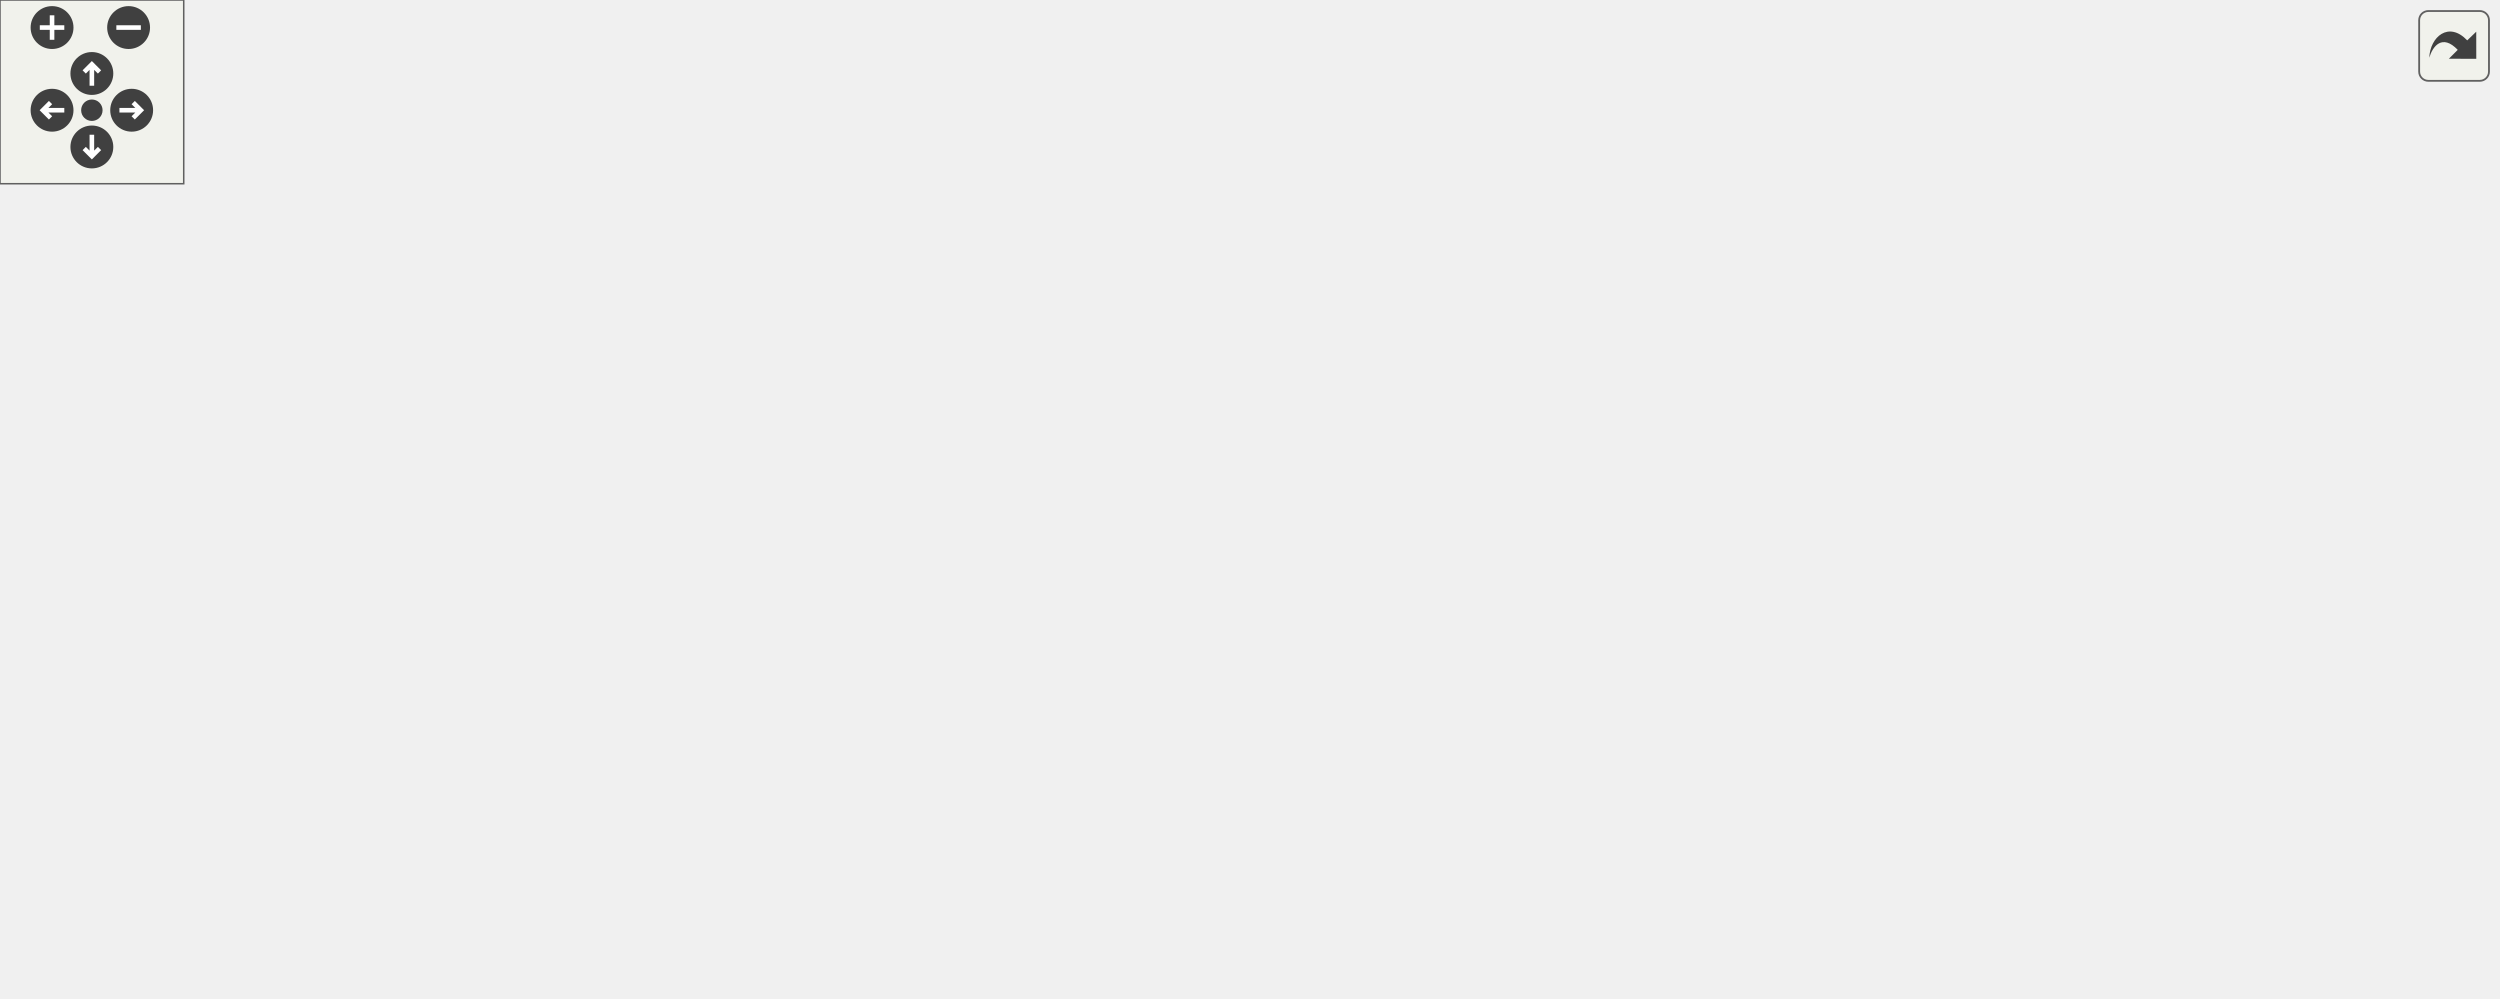
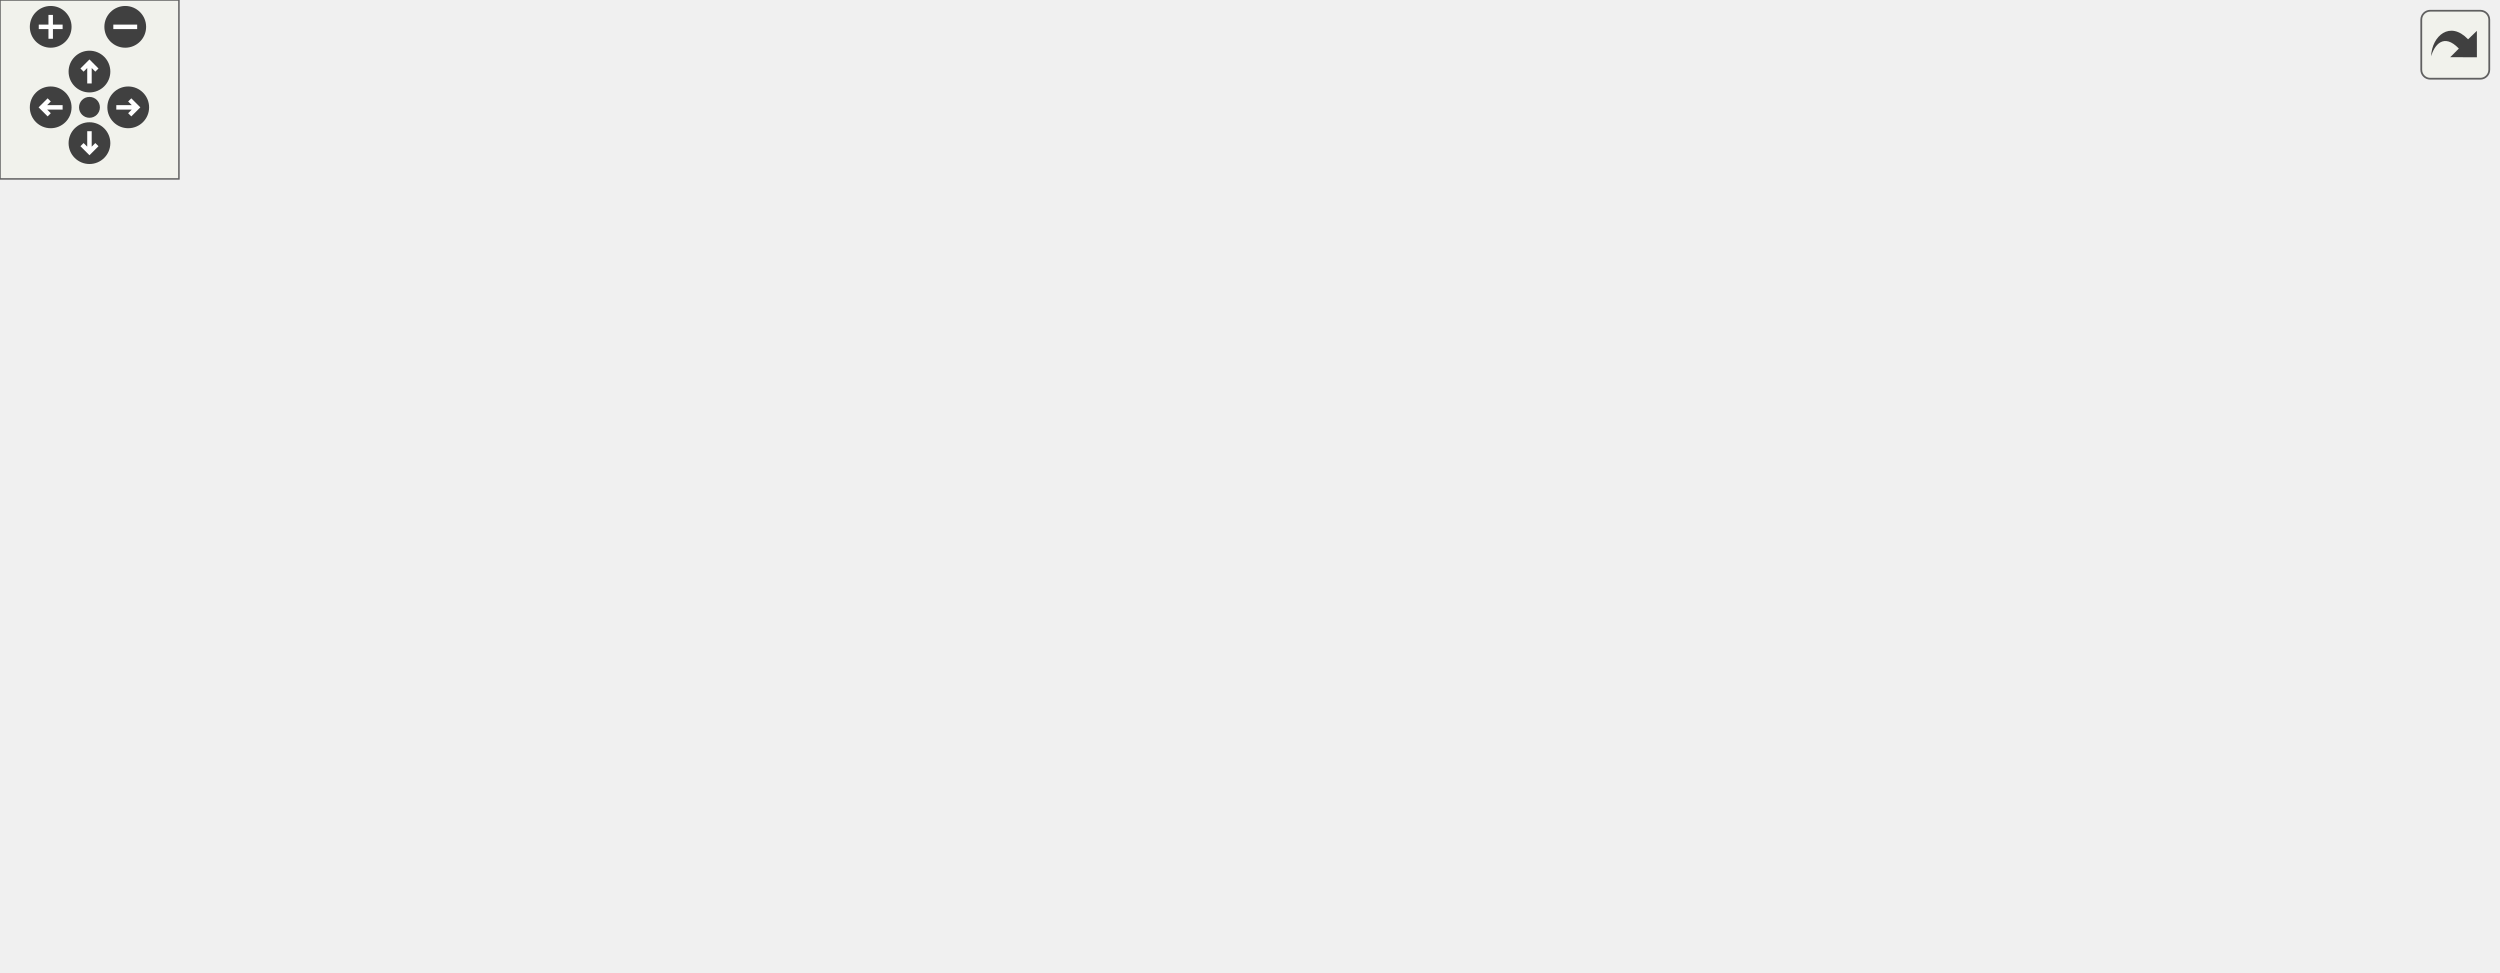
<svg xmlns="http://www.w3.org/2000/svg" xmlns:xlink="http://www.w3.org/1999/xlink" id="main" version="1.1" xml:space="preserve">
  <style type="text/css">
.edge:hover path { stroke: red; }
.edge:hover polygon { stroke: red; fill: red; }
</style>
  <defs>
    <circle id="rim" cx="0" cy="0" r="7" />
    <circle id="rim2" cx="0" cy="0" r="3.5" />
    <g id="zoomPlus">
      <use xlink:href="#rim" fill="#404040">
        <set attributeName="fill" to="#808080" begin="zoomplus.mouseover" end="zoomplus.mouseout" />
      </use>
      <path d="M-4,0h8M0,-4v8" fill="none" stroke="white" stroke-width="1.5" pointer-events="none" />
    </g>
    <g id="zoomMin">
      <use xlink:href="#rim" fill="#404040">
        <set attributeName="fill" to="#808080" begin="zoomminus.mouseover" end="zoomminus.mouseout" />
      </use>
      <path d="M-4,0h8" fill="none" stroke="white" stroke-width="1.5" pointer-events="none" />
    </g>
    <g id="dirArrow">
      <path fill="none" stroke="white" stroke-width="1.5" d="M0,-3.0v7 M-2.5,-0.5L0,-3.0L2.5,-0.5" />
    </g>
    <g id="resetDef">
      <use xlink:href="#rim2" fill="#404040">
        <set attributeName="fill" to="#808080" begin="reset.mouseover" end="reset.mouseout" />
      </use>
    </g>
  </defs>
  <svg id="graph" class="graph">
    <g id="viewport">
      <g id="node1" class="node">
        <g id="a_node1">
          <a xlink:title="Contains functions for performing mathematics conversions &amp; calculations on strings....">
-             <polygon fill="#bfbfbf" stroke="black" points="378.05,-224.5 378.05,-265.5 520.05,-265.5 520.05,-224.5 378.05,-224.5" />
-             <text text-anchor="start" x="386.05" y="-253.5" font-family="Helvetica,sans-Serif" font-size="10.00">/home/runner/work/307lib</text>
-             <text text-anchor="start" x="386.05" y="-242.5" font-family="Helvetica,sans-Serif" font-size="10.00">/307lib/strlib/include</text>
-             <text text-anchor="middle" x="449.05" y="-231.5" font-family="Helvetica,sans-Serif" font-size="10.00">/strmath.hpp</text>
+             <polygon fill="#bfbfbf" stroke="black" points="348.11,-224.5 348.11,-265.5 490.11,-265.5 490.11,-224.5 348.11,-224.5" />
+             <text text-anchor="start" x="356.11" y="-253.5" font-family="Helvetica,sans-Serif" font-size="10.00">/home/runner/work/307lib</text>
+             <text text-anchor="start" x="356.11" y="-242.5" font-family="Helvetica,sans-Serif" font-size="10.00">/307lib/strlib/include</text>
+             <text text-anchor="middle" x="419.11" y="-231.5" font-family="Helvetica,sans-Serif" font-size="10.00">/strmath.hpp</text>
          </a>
        </g>
      </g>
      <g id="node2" class="node">
        <g id="a_node2">
          <a xlink:href="strutility_8hpp.html" target="_top" xlink:title="Contains various utility functions &amp; operators from strlib.   This also contains 'global' scope addit...">
-             <polygon fill="none" stroke="black" points="689.55,-112.5 689.55,-131.5 766.55,-131.5 766.55,-112.5 689.55,-112.5" />
-             <text text-anchor="middle" x="728.05" y="-119.5" font-family="Helvetica,sans-Serif" font-size="10.00">strutility.hpp</text>
+             <polygon fill="none" stroke="black" points="10.61,-168.5 10.61,-187.5 87.61,-187.5 87.61,-168.5 10.61,-168.5" />
+             <text text-anchor="middle" x="49.11" y="-175.5" font-family="Helvetica,sans-Serif" font-size="10.00">strutility.hpp</text>
          </a>
        </g>
      </g>
      <g id="edge1" class="edge">
-         <path fill="none" stroke="midnightblue" d="M488.81,-224.37C510.26,-213.72 537.17,-200.26 561.05,-188 578.04,-179.29 581.55,-175.61 599.05,-168 628.92,-155.02 663.85,-143.02 689.82,-134.68" />
-         <polygon fill="midnightblue" stroke="midnightblue" points="691.19,-137.92 699.66,-131.56 689.07,-131.25 691.19,-137.92" />
+         <path fill="none" stroke="midnightblue" d="M347.77,-231.47C274.37,-218.57 161.99,-198.83 98.07,-187.6" />
+         <polygon fill="midnightblue" stroke="midnightblue" points="98.31,-184.09 87.86,-185.81 97.1,-190.98 98.31,-184.09" />
      </g>
      <g id="node6" class="node">
        <g id="a_node6">
          <a xlink:title=" ">
-             <polygon fill="none" stroke="#bfbfbf" points="463.05,-56.5 463.05,-75.5 523.05,-75.5 523.05,-56.5 463.05,-56.5" />
-             <text text-anchor="middle" x="493.05" y="-63.5" font-family="Helvetica,sans-Serif" font-size="10.00">concepts</text>
-           </a>
-         </g>
-       </g>
-       <g id="edge32" class="edge">
-         <path fill="none" stroke="midnightblue" d="M438.03,-224.42C424.48,-197.52 405.54,-148.32 425.05,-112 432.68,-97.82 446.95,-87.35 460.46,-80.1" />
-         <polygon fill="midnightblue" stroke="midnightblue" points="462.18,-83.16 469.6,-75.59 459.08,-76.88 462.18,-83.16" />
+             <polygon fill="none" stroke="#bfbfbf" points="427.11,-112.5 427.11,-131.5 487.11,-131.5 487.11,-112.5 427.11,-112.5" />
+             <text text-anchor="middle" x="457.11" y="-119.5" font-family="Helvetica,sans-Serif" font-size="10.00">concepts</text>
+           </a>
+         </g>
+       </g>
+       <g id="edge31" class="edge">
+         <path fill="none" stroke="midnightblue" d="M408.01,-224.49C400.56,-208.66 393.54,-186.08 402.11,-168 408.24,-155.07 420.11,-144.62 431.25,-137.05" />
+         <polygon fill="midnightblue" stroke="midnightblue" points="433.31,-139.9 439.91,-131.61 429.58,-133.97 433.31,-139.9" />
      </g>
      <g id="node7" class="node">
        <g id="a_node7">
          <a xlink:href="strcompare_8hpp.html" target="_top" xlink:title="Contains the string comparison functions from strlib.   Comparison functions are any string functions...">
-             <polygon fill="none" stroke="black" points="233.55,-168.5 233.55,-187.5 326.55,-187.5 326.55,-168.5 233.55,-168.5" />
-             <text text-anchor="middle" x="280.05" y="-175.5" font-family="Helvetica,sans-Serif" font-size="10.00">strcompare.hpp</text>
+             <polygon fill="none" stroke="black" points="410.61,-168.5 410.61,-187.5 503.61,-187.5 503.61,-168.5 410.61,-168.5" />
+             <text text-anchor="middle" x="457.11" y="-175.5" font-family="Helvetica,sans-Serif" font-size="10.00">strcompare.hpp</text>
          </a>
        </g>
      </g>
      <g id="edge6" class="edge">
-         <path fill="none" stroke="midnightblue" d="M398.35,-224.5C370.32,-213.72 336.35,-200.65 312.02,-191.29" />
-         <polygon fill="midnightblue" stroke="midnightblue" points="313.14,-187.98 302.55,-187.65 310.63,-194.51 313.14,-187.98" />
+         <path fill="none" stroke="midnightblue" d="M430.51,-224.5C435.72,-215.59 441.85,-205.11 446.9,-196.46" />
+         <polygon fill="midnightblue" stroke="midnightblue" points="450.03,-198.05 452.05,-187.65 443.99,-194.52 450.03,-198.05" />
      </g>
      <g id="node9" class="node">
        <g id="a_node9">
          <a xlink:href="var_8hpp.html" target="_top" xlink:title="Contains helper methods for variadic templates &amp; tuples, as well as C++20 concepts....">
-             <polygon fill="none" stroke="black" points="248.55,-112.5 248.55,-131.5 301.55,-131.5 301.55,-112.5 248.55,-112.5" />
-             <text text-anchor="middle" x="275.05" y="-119.5" font-family="Helvetica,sans-Serif" font-size="10.00">var.hpp</text>
-           </a>
-         </g>
-       </g>
-       <g id="edge30" class="edge">
-         <path fill="none" stroke="midnightblue" d="M420.71,-224.29C385.65,-199.91 326.81,-158.99 295.73,-137.38" />
-         <polygon fill="midnightblue" stroke="midnightblue" points="297.59,-134.41 287.39,-131.57 293.6,-140.16 297.59,-134.41" />
+             <polygon fill="none" stroke="black" points="505.61,-112.5 505.61,-131.5 558.61,-131.5 558.61,-112.5 505.61,-112.5" />
+             <text text-anchor="middle" x="532.11" y="-119.5" font-family="Helvetica,sans-Serif" font-size="10.00">var.hpp</text>
+           </a>
+         </g>
+       </g>
+       <g id="edge29" class="edge">
+         <path fill="none" stroke="midnightblue" d="M466.87,-224.48C483.58,-215.56 501.13,-203.47 513.11,-188 523.45,-174.65 528.17,-155.82 530.32,-141.87" />
+         <polygon fill="midnightblue" stroke="midnightblue" points="533.8,-142.27 531.55,-131.91 526.85,-141.41 533.8,-142.27" />
      </g>
      <g id="node16" class="node">
        <g id="a_node16">
          <a xlink:href="make__exception_8hpp.html" target="_top" xlink:title="Provides system-agnostic exception objects with const-time formatting capabilities,...">
-             <polygon fill="none" stroke="black" points="434.05,-168.5 434.05,-187.5 552.05,-187.5 552.05,-168.5 434.05,-168.5" />
-             <text text-anchor="middle" x="493.05" y="-175.5" font-family="Helvetica,sans-Serif" font-size="10.00">make_exception.hpp</text>
+             <polygon fill="none" stroke="black" points="221.11,-168.5 221.11,-187.5 339.11,-187.5 339.11,-168.5 221.11,-168.5" />
+             <text text-anchor="middle" x="280.11" y="-175.5" font-family="Helvetica,sans-Serif" font-size="10.00">make_exception.hpp</text>
          </a>
        </g>
      </g>
      <g id="edge18" class="edge">
-         <path fill="none" stroke="midnightblue" d="M462.26,-224.5C468.35,-215.49 475.53,-204.89 481.42,-196.19" />
-         <polygon fill="midnightblue" stroke="midnightblue" points="484.49,-197.9 487.2,-187.65 478.69,-193.97 484.49,-197.9" />
+         <path fill="none" stroke="midnightblue" d="M377.41,-224.5C354.87,-213.96 327.66,-201.23 307.75,-191.92" />
+         <polygon fill="midnightblue" stroke="midnightblue" points="309.16,-188.72 298.62,-187.65 306.19,-195.06 309.16,-188.72" />
      </g>
      <g id="node21" class="node">
        <g id="a_node21">
          <a xlink:title=" ">
-             <polygon fill="none" stroke="#bfbfbf" points="608.55,-168.5 608.55,-187.5 655.55,-187.5 655.55,-168.5 608.55,-168.5" />
-             <text text-anchor="middle" x="632.05" y="-175.5" font-family="Helvetica,sans-Serif" font-size="10.00">cmath</text>
-           </a>
-         </g>
-       </g>
-       <g id="edge31" class="edge">
-         <path fill="none" stroke="midnightblue" d="M503.96,-224.5C534.77,-213.56 572.2,-200.26 598.62,-190.87" />
-         <polygon fill="midnightblue" stroke="midnightblue" points="599.92,-194.13 608.17,-187.48 597.58,-187.53 599.92,-194.13" />
+             <polygon fill="none" stroke="#bfbfbf" points="560.61,-168.5 560.61,-187.5 607.61,-187.5 607.61,-168.5 560.61,-168.5" />
+             <text text-anchor="middle" x="584.11" y="-175.5" font-family="Helvetica,sans-Serif" font-size="10.00">cmath</text>
+           </a>
+         </g>
+       </g>
+       <g id="edge30" class="edge">
+         <path fill="none" stroke="midnightblue" d="M468.62,-224.5C495.86,-213.77 528.85,-200.77 552.59,-191.42" />
+         <polygon fill="midnightblue" stroke="midnightblue" points="554.13,-194.57 562.15,-187.65 551.56,-188.06 554.13,-194.57" />
      </g>
      <g id="node3" class="node">
        <g id="a_node3">
          <a xlink:title=" ">
-             <polygon fill="none" stroke="#bfbfbf" points="626.55,-56.5 626.55,-75.5 683.55,-75.5 683.55,-56.5 626.55,-56.5" />
-             <text text-anchor="middle" x="655.05" y="-63.5" font-family="Helvetica,sans-Serif" font-size="10.00">ostream</text>
+             <polygon fill="none" stroke="#bfbfbf" points="228.61,-56.5 228.61,-75.5 285.61,-75.5 285.61,-56.5 228.61,-56.5" />
+             <text text-anchor="middle" x="257.11" y="-63.5" font-family="Helvetica,sans-Serif" font-size="10.00">ostream</text>
          </a>
        </g>
      </g>
      <g id="edge2" class="edge">
-         <path fill="none" stroke="midnightblue" d="M716.33,-112.32C705.22,-104.11 688.31,-91.6 675.07,-81.81" />
-         <polygon fill="midnightblue" stroke="midnightblue" points="677.12,-78.97 667,-75.83 672.96,-84.59 677.12,-78.97" />
+         <path fill="none" stroke="midnightblue" d="M37.83,-168.4C22.07,-155.35 -3.01,-130.16 12.11,-112 37.89,-81.06 155.81,-71.32 218.18,-68.31" />
+         <polygon fill="midnightblue" stroke="midnightblue" points="218.58,-71.8 228.42,-67.85 218.27,-64.8 218.58,-71.8" />
      </g>
      <g id="node4" class="node">
        <g id="a_node4">
          <a xlink:title=" ">
-             <polygon fill="none" stroke="#bfbfbf" points="543.05,-0.5 543.05,-19.5 587.05,-19.5 587.05,-0.5 543.05,-0.5" />
-             <text text-anchor="middle" x="565.05" y="-7.5" font-family="Helvetica,sans-Serif" font-size="10.00">string</text>
+             <polygon fill="none" stroke="#bfbfbf" points="283.11,-0.5 283.11,-19.5 327.11,-19.5 327.11,-0.5 283.11,-0.5" />
+             <text text-anchor="middle" x="305.11" y="-7.5" font-family="Helvetica,sans-Serif" font-size="10.00">string</text>
          </a>
        </g>
      </g>
      <g id="edge3" class="edge">
-         <path fill="none" stroke="midnightblue" d="M725.41,-112.11C720.84,-98.21 710.17,-71.34 692.05,-56 664.83,-32.94 624.97,-21.39 597.19,-15.81" />
-         <polygon fill="midnightblue" stroke="midnightblue" points="597.66,-12.34 587.19,-13.96 596.38,-19.22 597.66,-12.34" />
+         <path fill="none" stroke="midnightblue" d="M35.46,-168.31C17.48,-155.78 -10.23,-131.94 4.11,-112 66.79,-24.86 208.28,-11.85 272.42,-10.61" />
+         <polygon fill="midnightblue" stroke="midnightblue" points="272.78,-14.11 282.74,-10.5 272.7,-7.11 272.78,-14.11" />
      </g>
      <g id="node5" class="node">
        <g id="a_node5">
          <a xlink:title=" ">
-             <polygon fill="none" stroke="#bfbfbf" points="748.05,-56.5 748.05,-75.5 804.05,-75.5 804.05,-56.5 748.05,-56.5" />
-             <text text-anchor="middle" x="776.05" y="-63.5" font-family="Helvetica,sans-Serif" font-size="10.00">sstream</text>
+             <polygon fill="none" stroke="#bfbfbf" points="21.11,-112.5 21.11,-131.5 77.11,-131.5 77.11,-112.5 21.11,-112.5" />
+             <text text-anchor="middle" x="49.11" y="-119.5" font-family="Helvetica,sans-Serif" font-size="10.00">sstream</text>
          </a>
        </g>
      </g>
      <g id="edge4" class="edge">
-         <path fill="none" stroke="midnightblue" d="M735.98,-112.08C742.9,-104.3 753.12,-92.8 761.51,-83.37" />
-         <polygon fill="midnightblue" stroke="midnightblue" points="764.25,-85.55 768.28,-75.75 759.02,-80.9 764.25,-85.55" />
+         <path fill="none" stroke="midnightblue" d="M49.11,-168.08C49.11,-161.01 49.11,-150.86 49.11,-141.99" />
+         <polygon fill="midnightblue" stroke="midnightblue" points="52.61,-141.75 49.11,-131.75 45.61,-141.75 52.61,-141.75" />
      </g>
      <g id="edge5" class="edge">
-         <path fill="none" stroke="midnightblue" d="M690.84,-112.47C653.42,-103.89 593.79,-90.2 533.04,-76.23" />
-         <polygon fill="midnightblue" stroke="midnightblue" points="533.82,-72.81 523.29,-73.98 532.25,-79.63 533.82,-72.81" />
+         <path fill="none" stroke="midnightblue" d="M87.86,-171.87C165.34,-161.62 338.64,-138.68 417.13,-128.29" />
+         <polygon fill="midnightblue" stroke="midnightblue" points="417.65,-131.75 427.11,-126.97 416.74,-124.81 417.65,-131.75" />
      </g>
      <g id="edge17" class="edge">
-         <path fill="none" stroke="midnightblue" d="M293.93,-168.3C314.84,-155.34 355.82,-130.52 392.05,-112 415.41,-100.06 442.61,-88.05 462.89,-79.44" />
-         <polygon fill="midnightblue" stroke="midnightblue" points="464.39,-82.61 472.25,-75.5 461.67,-76.16 464.39,-82.61" />
+         <path fill="none" stroke="midnightblue" d="M457.11,-168.08C457.11,-161.01 457.11,-150.86 457.11,-141.99" />
+         <polygon fill="midnightblue" stroke="midnightblue" points="460.61,-141.75 457.11,-131.75 453.61,-141.75 460.61,-141.75" />
      </g>
      <g id="node8" class="node">
        <g id="a_node8">
          <a xlink:href="charcompare_8hpp.html" target="_top" xlink:title="Contains char comparison functions from strlib.   Char comparison functions are any functions that re...">
-             <polygon fill="none" stroke="black" points="129.55,-112.5 129.55,-131.5 230.55,-131.5 230.55,-112.5 129.55,-112.5" />
-             <text text-anchor="middle" x="180.05" y="-119.5" font-family="Helvetica,sans-Serif" font-size="10.00">charcompare.hpp</text>
+             <polygon fill="none" stroke="black" points="576.61,-112.5 576.61,-131.5 677.61,-131.5 677.61,-112.5 576.61,-112.5" />
+             <text text-anchor="middle" x="627.11" y="-119.5" font-family="Helvetica,sans-Serif" font-size="10.00">charcompare.hpp</text>
          </a>
        </g>
      </g>
      <g id="edge7" class="edge">
-         <path fill="none" stroke="midnightblue" d="M263.99,-168.32C248.1,-159.74 223.55,-146.49 205.1,-136.52" />
-         <polygon fill="midnightblue" stroke="midnightblue" points="206.54,-133.33 196.08,-131.65 203.22,-139.49 206.54,-133.33" />
+         <path fill="none" stroke="midnightblue" d="M484.05,-168.44C512.77,-159.32 558.44,-144.81 590.43,-134.65" />
+         <polygon fill="midnightblue" stroke="midnightblue" points="591.83,-137.88 600.3,-131.52 589.71,-131.21 591.83,-137.88" />
      </g>
      <g id="edge8" class="edge">
-         <path fill="none" stroke="midnightblue" d="M279.23,-168.08C278.57,-161.01 277.63,-150.86 276.81,-141.99" />
-         <polygon fill="midnightblue" stroke="midnightblue" points="280.27,-141.39 275.87,-131.75 273.3,-142.03 280.27,-141.39" />
+         <path fill="none" stroke="midnightblue" d="M469.16,-168.32C480.58,-160.11 497.94,-147.6 511.55,-137.81" />
+         <polygon fill="midnightblue" stroke="midnightblue" points="513.77,-140.52 519.84,-131.83 509.68,-134.84 513.77,-140.52" />
      </g>
      <g id="edge12" class="edge">
-         <path fill="none" stroke="midnightblue" d="M248.38,-114.06C245.24,-113.33 242.08,-112.62 239.05,-112 138.53,-91.39 -54.49,-131.46 15.05,-56 50.24,-17.82 420.15,-12.03 532.73,-11.16" />
-         <polygon fill="midnightblue" stroke="midnightblue" points="532.82,-14.66 542.8,-11.09 532.77,-7.66 532.82,-14.66" />
+         <path fill="none" stroke="midnightblue" d="M523.45,-112.16C509.44,-98.32 480.42,-71.54 451.11,-56 414.33,-36.49 367.75,-23.99 337.23,-17.23" />
+         <polygon fill="midnightblue" stroke="midnightblue" points="337.65,-13.74 327.14,-15.08 336.19,-20.59 337.65,-13.74" />
      </g>
      <g id="node10" class="node">
        <g id="a_node10">
          <a xlink:href="sysarch_8h.html" target="_top" xlink:title="Contains preprocessor definitions useful for determining properties of the host system.">
-             <polygon fill="none" stroke="black" points="381.55,-56.5 381.55,-75.5 444.55,-75.5 444.55,-56.5 381.55,-56.5" />
-             <text text-anchor="middle" x="413.05" y="-63.5" font-family="Helvetica,sans-Serif" font-size="10.00">sysarch.h</text>
+             <polygon fill="none" stroke="black" points="378.61,-56.5 378.61,-75.5 441.61,-75.5 441.61,-56.5 378.61,-56.5" />
+             <text text-anchor="middle" x="410.11" y="-63.5" font-family="Helvetica,sans-Serif" font-size="10.00">sysarch.h</text>
          </a>
        </g>
      </g>
      <g id="edge9" class="edge">
-         <path fill="none" stroke="midnightblue" d="M296.92,-112.44C319.83,-103.48 356.03,-89.31 381.92,-79.18" />
-         <polygon fill="midnightblue" stroke="midnightblue" points="383.25,-82.42 391.29,-75.52 380.7,-75.9 383.25,-82.42" />
+         <path fill="none" stroke="midnightblue" d="M512.78,-112.44C492.79,-103.6 461.37,-89.69 438.55,-79.59" />
+         <polygon fill="midnightblue" stroke="midnightblue" points="439.91,-76.36 429.35,-75.52 437.08,-82.76 439.91,-76.36" />
      </g>
      <g id="node11" class="node">
        <g id="a_node11">
          <a xlink:title=" ">
-             <polygon fill="none" stroke="#bfbfbf" points="253.55,-56.5 253.55,-75.5 300.55,-75.5 300.55,-56.5 253.55,-56.5" />
-             <text text-anchor="middle" x="277.05" y="-63.5" font-family="Helvetica,sans-Serif" font-size="10.00">vector</text>
+             <polygon fill="none" stroke="#bfbfbf" points="727.61,-56.5 727.61,-75.5 774.61,-75.5 774.61,-56.5 727.61,-56.5" />
+             <text text-anchor="middle" x="751.11" y="-63.5" font-family="Helvetica,sans-Serif" font-size="10.00">vector</text>
          </a>
        </g>
      </g>
      <g id="edge11" class="edge">
-         <path fill="none" stroke="midnightblue" d="M275.39,-112.08C275.65,-105.01 276.02,-94.86 276.35,-85.99" />
-         <polygon fill="midnightblue" stroke="midnightblue" points="279.86,-85.87 276.73,-75.75 272.86,-85.61 279.86,-85.87" />
+         <path fill="none" stroke="midnightblue" d="M558.84,-114.28C561.97,-113.51 565.11,-112.73 568.11,-112 632.12,-96.37 650.69,-93.58 717.6,-76.32" />
+         <polygon fill="midnightblue" stroke="midnightblue" points="718.57,-79.69 727.38,-73.79 716.82,-72.91 718.57,-79.69" />
      </g>
      <g id="node12" class="node">
        <g id="a_node12">
          <a xlink:title=" ">
-             <polygon fill="none" stroke="#bfbfbf" points="318.55,-56.5 318.55,-75.5 363.55,-75.5 363.55,-56.5 318.55,-56.5" />
-             <text text-anchor="middle" x="341.05" y="-63.5" font-family="Helvetica,sans-Serif" font-size="10.00">utility</text>
+             <polygon fill="none" stroke="#bfbfbf" points="792.61,-56.5 792.61,-75.5 837.61,-75.5 837.61,-56.5 792.61,-56.5" />
+             <text text-anchor="middle" x="815.11" y="-63.5" font-family="Helvetica,sans-Serif" font-size="10.00">utility</text>
          </a>
        </g>
      </g>
      <g id="edge13" class="edge">
-         <path fill="none" stroke="midnightblue" d="M285.66,-112.32C295.51,-104.26 310.41,-92.08 322.27,-82.37" />
-         <polygon fill="midnightblue" stroke="midnightblue" points="324.73,-84.88 330.26,-75.83 320.3,-79.46 324.73,-84.88" />
+         <path fill="none" stroke="midnightblue" d="M558.79,-114.08C561.93,-113.34 565.09,-112.63 568.11,-112 660.23,-92.84 687.43,-97.27 782.47,-76.16" />
+         <polygon fill="midnightblue" stroke="midnightblue" points="783.52,-79.51 792.51,-73.9 781.98,-72.69 783.52,-79.51" />
      </g>
      <g id="node13" class="node">
        <g id="a_node13">
          <a xlink:title=" ">
-             <polygon fill="none" stroke="#bfbfbf" points="24.55,-56.5 24.55,-75.5 65.55,-75.5 65.55,-56.5 24.55,-56.5" />
-             <text text-anchor="middle" x="45.05" y="-63.5" font-family="Helvetica,sans-Serif" font-size="10.00">tuple</text>
+             <polygon fill="none" stroke="#bfbfbf" points="498.61,-56.5 498.61,-75.5 539.61,-75.5 539.61,-56.5 498.61,-56.5" />
+             <text text-anchor="middle" x="519.11" y="-63.5" font-family="Helvetica,sans-Serif" font-size="10.00">tuple</text>
          </a>
        </g>
      </g>
      <g id="edge14" class="edge">
-         <path fill="none" stroke="midnightblue" d="M248.34,-114.23C245.21,-113.46 242.07,-112.7 239.05,-112 169.11,-95.63 148.39,-95.15 75.7,-76.27" />
-         <polygon fill="midnightblue" stroke="midnightblue" points="76.15,-72.77 65.59,-73.61 74.37,-79.54 76.15,-72.77" />
+         <path fill="none" stroke="midnightblue" d="M529.97,-112.08C528.24,-104.93 525.77,-94.64 523.61,-85.69" />
+         <polygon fill="midnightblue" stroke="midnightblue" points="526.96,-84.65 521.22,-75.75 520.16,-86.29 526.96,-84.65" />
      </g>
      <g id="node14" class="node">
        <g id="a_node14">
          <a xlink:title=" ">
-             <polygon fill="none" stroke="#bfbfbf" points="83.55,-56.5 83.55,-75.5 152.55,-75.5 152.55,-56.5 83.55,-56.5" />
-             <text text-anchor="middle" x="118.05" y="-63.5" font-family="Helvetica,sans-Serif" font-size="10.00">type_traits</text>
+             <polygon fill="none" stroke="#bfbfbf" points="557.61,-56.5 557.61,-75.5 626.61,-75.5 626.61,-56.5 557.61,-56.5" />
+             <text text-anchor="middle" x="592.11" y="-63.5" font-family="Helvetica,sans-Serif" font-size="10.00">type_traits</text>
          </a>
        </g>
      </g>
      <g id="edge15" class="edge">
-         <path fill="none" stroke="midnightblue" d="M250.18,-112.44C223.77,-103.36 181.84,-88.94 152.31,-78.78" />
-         <polygon fill="midnightblue" stroke="midnightblue" points="153.41,-75.46 142.82,-75.52 151.13,-82.08 153.41,-75.46" />
+         <path fill="none" stroke="midnightblue" d="M541.75,-112.32C550.62,-104.34 563.99,-92.31 574.72,-82.65" />
+         <polygon fill="midnightblue" stroke="midnightblue" points="577.21,-85.13 582.3,-75.83 572.52,-79.92 577.21,-85.13" />
      </g>
      <g id="node15" class="node">
        <g id="a_node15">
          <a xlink:title=" ">
-             <polygon fill="none" stroke="#bfbfbf" points="170.55,-56.5 170.55,-75.5 235.55,-75.5 235.55,-56.5 170.55,-56.5" />
-             <text text-anchor="middle" x="203.05" y="-63.5" font-family="Helvetica,sans-Serif" font-size="10.00">functional</text>
+             <polygon fill="none" stroke="#bfbfbf" points="644.61,-56.5 644.61,-75.5 709.61,-75.5 709.61,-56.5 644.61,-56.5" />
+             <text text-anchor="middle" x="677.11" y="-63.5" font-family="Helvetica,sans-Serif" font-size="10.00">functional</text>
          </a>
        </g>
      </g>
      <g id="edge16" class="edge">
-         <path fill="none" stroke="midnightblue" d="M263.49,-112.32C252.63,-104.18 236.17,-91.84 223.17,-82.09" />
-         <polygon fill="midnightblue" stroke="midnightblue" points="224.93,-79.03 214.83,-75.83 220.73,-84.63 224.93,-79.03" />
+         <path fill="none" stroke="midnightblue" d="M555.09,-112.44C579.27,-103.44 617.53,-89.19 644.76,-79.05" />
+         <polygon fill="midnightblue" stroke="midnightblue" points="646.09,-82.29 654.24,-75.52 643.65,-75.73 646.09,-82.29" />
      </g>
      <g id="edge10" class="edge">
-         <path fill="none" stroke="midnightblue" d="M437.14,-56.44C463.05,-47.24 504.38,-32.56 533.02,-22.38" />
-         <polygon fill="midnightblue" stroke="midnightblue" points="534.32,-25.63 542.57,-18.99 531.97,-19.04 534.32,-25.63" />
+         <path fill="none" stroke="midnightblue" d="M393.24,-56.32C376.4,-47.66 350.31,-34.24 330.87,-24.25" />
+         <polygon fill="midnightblue" stroke="midnightblue" points="332.43,-21.12 321.94,-19.65 329.23,-27.34 332.43,-21.12" />
+       </g>
+       <g id="edge26" class="edge">
+         <path fill="none" stroke="midnightblue" d="M276.09,-168.37C270.08,-155.71 258.17,-131.5 246.11,-112 235.73,-95.21 226.19,-94.78 220.11,-76 217.38,-67.54 215.53,-63.62 220.11,-56 231.63,-36.88 254.3,-25.45 273.33,-18.9" />
+         <polygon fill="midnightblue" stroke="midnightblue" points="274.38,-22.24 282.88,-15.91 272.29,-15.56 274.38,-22.24" />
      </g>
      <g id="edge27" class="edge">
-         <path fill="none" stroke="midnightblue" d="M552.06,-171.49C634.41,-163.3 775.81,-147.25 794.05,-132 814.22,-115.15 808.78,-101.93 813.05,-76 814.5,-67.23 818.75,-62.82 813.05,-56 785.94,-23.52 658.27,-14.43 597.44,-11.93" />
-         <polygon fill="midnightblue" stroke="midnightblue" points="597.36,-8.42 587.24,-11.55 597.1,-15.42 597.36,-8.42" />
-       </g>
-       <g id="edge28" class="edge">
-         <path fill="none" stroke="midnightblue" d="M552.28,-171.59C630.65,-163.83 760.65,-148.63 775.05,-132 785.89,-119.49 784.64,-99.99 781.6,-85.61" />
-         <polygon fill="midnightblue" stroke="midnightblue" points="784.96,-84.63 779.09,-75.81 778.18,-86.36 784.96,-84.63" />
+         <path fill="none" stroke="midnightblue" d="M242.89,-168.49C205.88,-160 147.21,-146.47 87.39,-132.28" />
+         <polygon fill="midnightblue" stroke="midnightblue" points="87.93,-128.82 77.39,-129.91 86.31,-135.63 87.93,-128.82" />
      </g>
      <g id="edge20" class="edge">
-         <path fill="none" stroke="midnightblue" d="M458.51,-168.44C418.45,-158.52 352.67,-142.23 311.72,-132.08" />
-         <polygon fill="midnightblue" stroke="midnightblue" points="312.42,-128.65 301.88,-129.64 310.74,-135.45 312.42,-128.65" />
+         <path fill="none" stroke="midnightblue" d="M323.66,-168.45C365.23,-160.18 429.86,-147.01 495.32,-132.11" />
+         <polygon fill="midnightblue" stroke="midnightblue" points="496.44,-135.44 505.4,-129.8 494.88,-128.62 496.44,-135.44" />
      </g>
      <g id="edge19" class="edge">
-         <path fill="none" stroke="midnightblue" d="M471.85,-168.46C456.41,-161.12 436.3,-149 425.05,-132 416.05,-118.39 413.35,-99.85 412.72,-86.05" />
-         <polygon fill="midnightblue" stroke="midnightblue" points="416.22,-85.74 412.6,-75.79 409.22,-85.83 416.22,-85.74" />
+         <path fill="none" stroke="midnightblue" d="M313.78,-168.47C335.04,-161.61 361.85,-150.09 380.11,-132 393.06,-119.18 401.02,-99.72 405.45,-85.43" />
+         <polygon fill="midnightblue" stroke="midnightblue" points="408.85,-86.29 408.18,-75.71 402.11,-84.39 408.85,-86.29" />
      </g>
      <g id="node17" class="node">
        <g id="a_node17">
          <a xlink:href="indentor_8hpp.html" target="_top" xlink:title="Contains the indentor object definition.   The indentor can be used to quickly and easily insert vari...">
-             <polygon fill="none" stroke="black" points="434.55,-112.5 434.55,-131.5 511.55,-131.5 511.55,-112.5 434.55,-112.5" />
-             <text text-anchor="middle" x="473.05" y="-119.5" font-family="Helvetica,sans-Serif" font-size="10.00">indentor.hpp</text>
+             <polygon fill="none" stroke="black" points="293.61,-112.5 293.61,-131.5 370.61,-131.5 370.61,-112.5 293.61,-112.5" />
+             <text text-anchor="middle" x="332.11" y="-119.5" font-family="Helvetica,sans-Serif" font-size="10.00">indentor.hpp</text>
          </a>
        </g>
      </g>
      <g id="edge21" class="edge">
-         <path fill="none" stroke="midnightblue" d="M489.75,-168.08C487.07,-160.85 483.21,-150.41 479.87,-141.4" />
-         <polygon fill="midnightblue" stroke="midnightblue" points="483.05,-139.91 476.3,-131.75 476.49,-142.34 483.05,-139.91" />
+         <path fill="none" stroke="midnightblue" d="M288.7,-168.08C296.27,-160.22 307.49,-148.57 316.63,-139.08" />
+         <polygon fill="midnightblue" stroke="midnightblue" points="319.27,-141.38 323.69,-131.75 314.23,-136.53 319.27,-141.38" />
      </g>
      <g id="node19" class="node">
        <g id="a_node19">
          <a xlink:title=" ">
-             <polygon fill="none" stroke="#bfbfbf" points="530.05,-112.5 530.05,-131.5 588.05,-131.5 588.05,-112.5 530.05,-112.5" />
-             <text text-anchor="middle" x="559.05" y="-119.5" font-family="Helvetica,sans-Serif" font-size="10.00">memory</text>
-           </a>
-         </g>
-       </g>
-       <g id="edge26" class="edge">
-         <path fill="none" stroke="midnightblue" d="M503.66,-168.32C513.51,-160.26 528.41,-148.08 540.27,-138.37" />
-         <polygon fill="midnightblue" stroke="midnightblue" points="542.73,-140.88 548.26,-131.83 538.3,-135.46 542.73,-140.88" />
+             <polygon fill="none" stroke="#bfbfbf" points="95.11,-112.5 95.11,-131.5 153.11,-131.5 153.11,-112.5 95.11,-112.5" />
+             <text text-anchor="middle" x="124.11" y="-119.5" font-family="Helvetica,sans-Serif" font-size="10.00">memory</text>
+           </a>
+         </g>
+       </g>
+       <g id="edge25" class="edge">
+         <path fill="none" stroke="midnightblue" d="M255.39,-168.44C229.26,-159.4 187.85,-145.06 158.54,-134.92" />
+         <polygon fill="midnightblue" stroke="midnightblue" points="159.31,-131.48 148.72,-131.52 157.02,-138.1 159.31,-131.48" />
      </g>
      <g id="node20" class="node">
        <g id="a_node20">
          <a xlink:title=" ">
-             <polygon fill="none" stroke="#bfbfbf" points="606.55,-112.5 606.55,-131.5 671.55,-131.5 671.55,-112.5 606.55,-112.5" />
-             <text text-anchor="middle" x="639.05" y="-119.5" font-family="Helvetica,sans-Serif" font-size="10.00">exception</text>
-           </a>
-         </g>
-       </g>
-       <g id="edge29" class="edge">
-         <path fill="none" stroke="midnightblue" d="M516.19,-168.44C540.54,-159.44 579.06,-145.19 606.48,-135.05" />
-         <polygon fill="midnightblue" stroke="midnightblue" points="607.86,-138.27 616.03,-131.52 605.44,-131.7 607.86,-138.27" />
+             <polygon fill="none" stroke="#bfbfbf" points="171.61,-112.5 171.61,-131.5 236.61,-131.5 236.61,-112.5 171.61,-112.5" />
+             <text text-anchor="middle" x="204.11" y="-119.5" font-family="Helvetica,sans-Serif" font-size="10.00">exception</text>
+           </a>
+         </g>
+       </g>
+       <g id="edge28" class="edge">
+         <path fill="none" stroke="midnightblue" d="M267.9,-168.32C256.34,-160.11 238.74,-147.6 224.95,-137.81" />
+         <polygon fill="midnightblue" stroke="midnightblue" points="226.72,-134.77 216.55,-131.83 222.67,-140.48 226.72,-134.77" />
      </g>
      <g id="edge23" class="edge">
-         <path fill="none" stroke="midnightblue" d="M501.89,-112.44C532.91,-103.24 582.38,-88.56 616.67,-78.39" />
-         <polygon fill="midnightblue" stroke="midnightblue" points="617.76,-81.72 626.35,-75.52 615.77,-75.01 617.76,-81.72" />
-       </g>
-       <g id="edge24" class="edge">
-         <path fill="none" stroke="midnightblue" d="M476.36,-112.08C479.04,-104.85 482.9,-94.41 486.24,-85.4" />
-         <polygon fill="midnightblue" stroke="midnightblue" points="489.62,-86.34 489.81,-75.75 483.06,-83.91 489.62,-86.34" />
+         <path fill="none" stroke="midnightblue" d="M320.06,-112.32C308.65,-104.11 291.28,-91.6 277.68,-81.81" />
+         <polygon fill="midnightblue" stroke="midnightblue" points="279.54,-78.84 269.38,-75.83 275.45,-84.52 279.54,-78.84" />
      </g>
      <g id="edge22" class="edge">
-         <path fill="none" stroke="midnightblue" d="M463.41,-112.32C454.55,-104.34 441.18,-92.31 430.45,-82.65" />
-         <polygon fill="midnightblue" stroke="midnightblue" points="432.64,-79.92 422.87,-75.83 427.96,-85.13 432.64,-79.92" />
+         <path fill="none" stroke="midnightblue" d="M344.64,-112.32C356.7,-103.98 375.14,-91.21 389.38,-81.35" />
+         <polygon fill="midnightblue" stroke="midnightblue" points="391.38,-84.22 397.61,-75.65 387.4,-78.47 391.38,-84.22" />
      </g>
      <g id="node18" class="node">
        <g id="a_node18">
          <a xlink:title=" ">
-             <polygon fill="none" stroke="#bfbfbf" points="541.05,-56.5 541.05,-75.5 597.05,-75.5 597.05,-56.5 541.05,-56.5" />
-             <text text-anchor="middle" x="569.05" y="-63.5" font-family="Helvetica,sans-Serif" font-size="10.00">iomanip</text>
-           </a>
-         </g>
-       </g>
-       <g id="edge25" class="edge">
-         <path fill="none" stroke="midnightblue" d="M488.48,-112.32C503.59,-103.82 526.87,-90.73 544.53,-80.8" />
-         <polygon fill="midnightblue" stroke="midnightblue" points="546.67,-83.61 553.67,-75.65 543.24,-77.51 546.67,-83.61" />
+             <polygon fill="none" stroke="#bfbfbf" points="304.11,-56.5 304.11,-75.5 360.11,-75.5 360.11,-56.5 304.11,-56.5" />
+             <text text-anchor="middle" x="332.11" y="-63.5" font-family="Helvetica,sans-Serif" font-size="10.00">iomanip</text>
+           </a>
+         </g>
+       </g>
+       <g id="edge24" class="edge">
+         <path fill="none" stroke="midnightblue" d="M332.11,-112.08C332.11,-105.01 332.11,-94.86 332.11,-85.99" />
+         <polygon fill="midnightblue" stroke="midnightblue" points="335.61,-85.75 332.11,-75.75 328.61,-85.75 335.61,-85.75" />
      </g>
    </g>
  </svg>
  <g id="navigator" transform="translate(0 0)" fill="#404254">
    <rect fill="#f2f5e9" fill-opacity="0.5" stroke="#606060" stroke-width=".5" x="0" y="0" width="60" height="60" />
    <use id="zoomplus" xlink:href="#zoomPlus" x="17" y="9" />
    <use id="zoomminus" xlink:href="#zoomMin" x="42" y="9" />
    <use id="reset" xlink:href="#resetDef" x="30" y="36" />
    <g id="arrowUp" xlink:href="#dirArrow" transform="translate(30 24)">
      <use xlink:href="#rim" fill="#404040">
        <set attributeName="fill" to="#808080" begin="arrowUp.mouseover" end="arrowUp.mouseout" />
      </use>
      <path fill="none" stroke="white" stroke-width="1.5" d="M0,-3.0v7 M-2.5,-0.5L0,-3.0L2.5,-0.5" />
    </g>
    <g id="arrowRight" xlink:href="#dirArrow" transform="rotate(90) translate(36 -43)">
      <use xlink:href="#rim" fill="#404040">
        <set attributeName="fill" to="#808080" begin="arrowRight.mouseover" end="arrowRight.mouseout" />
      </use>
      <path fill="none" stroke="white" stroke-width="1.5" d="M0,-3.0v7 M-2.5,-0.5L0,-3.0L2.5,-0.5" />
    </g>
    <g id="arrowDown" xlink:href="#dirArrow" transform="rotate(180) translate(-30 -48)">
      <use xlink:href="#rim" fill="#404040">
        <set attributeName="fill" to="#808080" begin="arrowDown.mouseover" end="arrowDown.mouseout" />
      </use>
      <path fill="none" stroke="white" stroke-width="1.5" d="M0,-3.0v7 M-2.5,-0.5L0,-3.0L2.5,-0.5" />
    </g>
    <g id="arrowLeft" xlink:href="#dirArrow" transform="rotate(270) translate(-36 17)">
      <use xlink:href="#rim" fill="#404040">
        <set attributeName="fill" to="#808080" begin="arrowLeft.mouseover" end="arrowLeft.mouseout" />
      </use>
      <path fill="none" stroke="white" stroke-width="1.5" d="M0,-3.0v7 M-2.5,-0.5L0,-3.0L2.5,-0.5" />
    </g>
  </g>
  <svg viewBox="0 0 15 15" width="100%" height="30px" preserveAspectRatio="xMaxYMin meet">
    <g id="arrow_out" transform="scale(0.3 0.3)">
      <a xlink:href="strmath_8hpp__incl_org.svg" target="_base">
        <rect id="button" ry="5" rx="5" y="6" x="6" height="38" width="38" fill="#f2f5e9" fill-opacity="0.5" stroke="#606060" stroke-width="1.0" />
        <path id="arrow" d="M 11.5,31.437 C 11.94,20.098 22.043,11.323 32.159,21.979 L 37.069,17.246 C 37.069,17.246 37.088,32 37.088,32 L 22.16,31.978 C 22.16,31.978 26.998,27.14 26.998,27.14 C 18.529,18.264 13.292,25.23 11.5,31.437 z" style="fill:#404040;" />
      </a>
    </g>
  </svg>
</svg>
